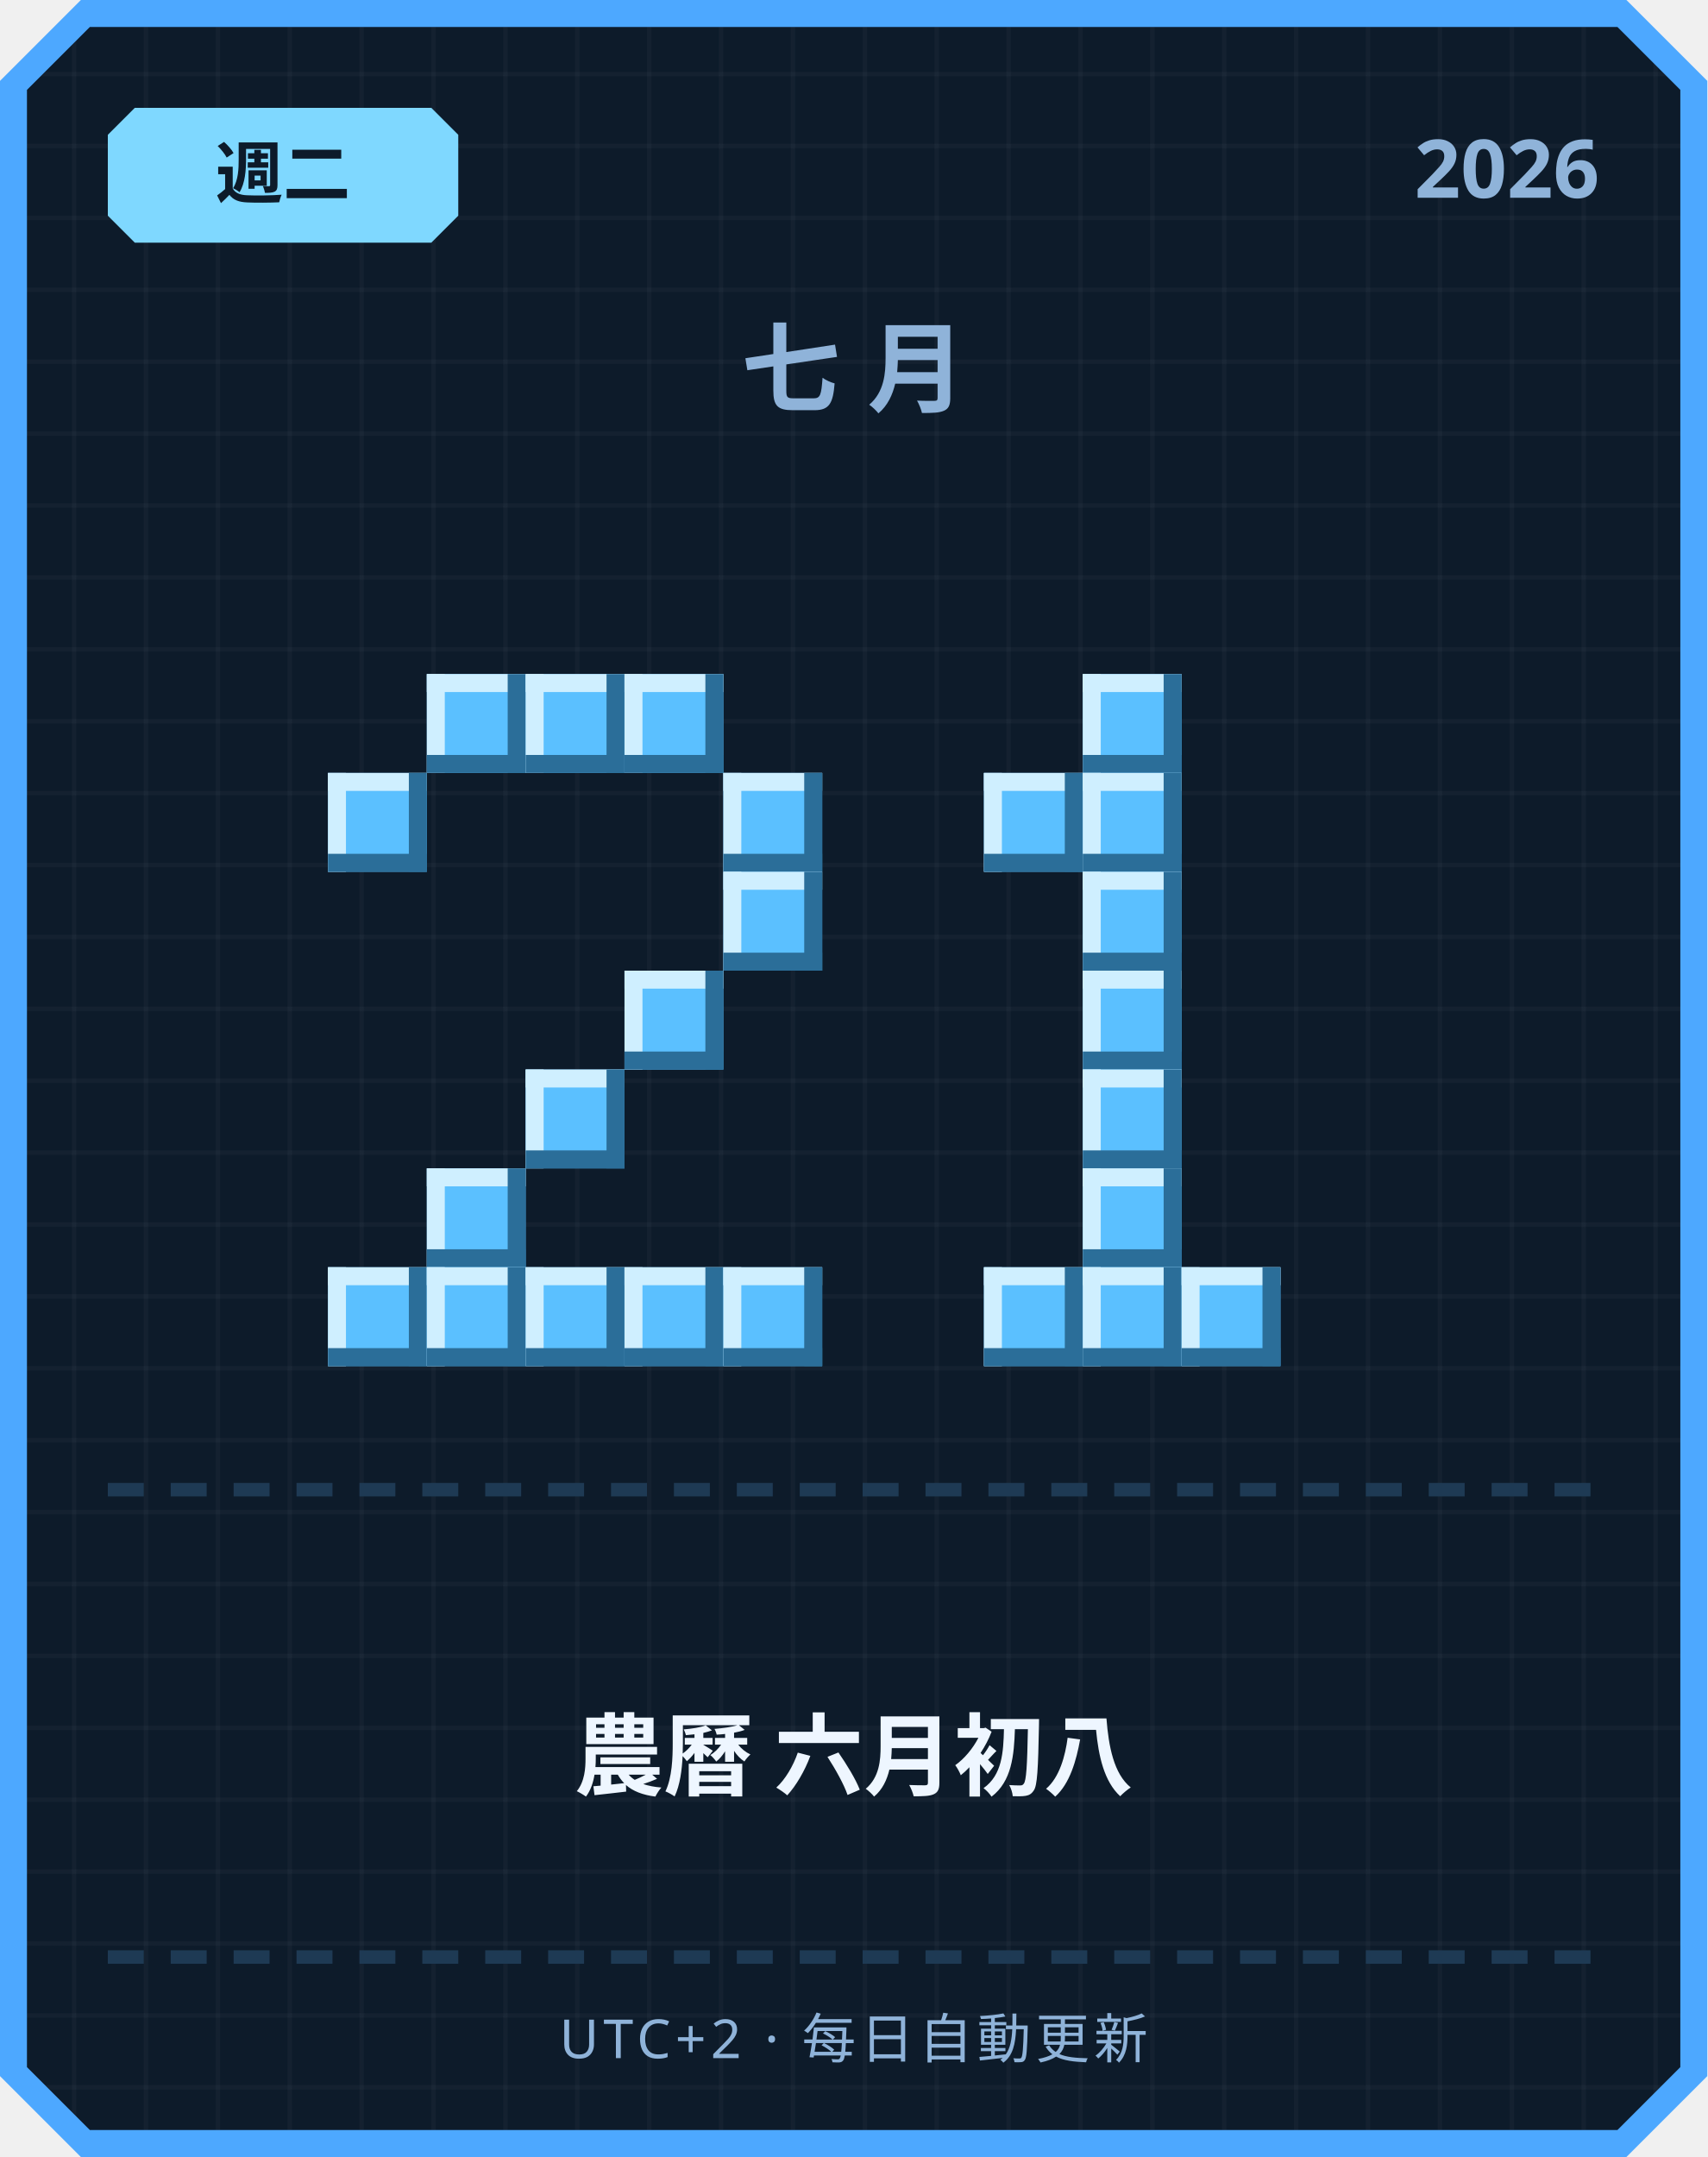
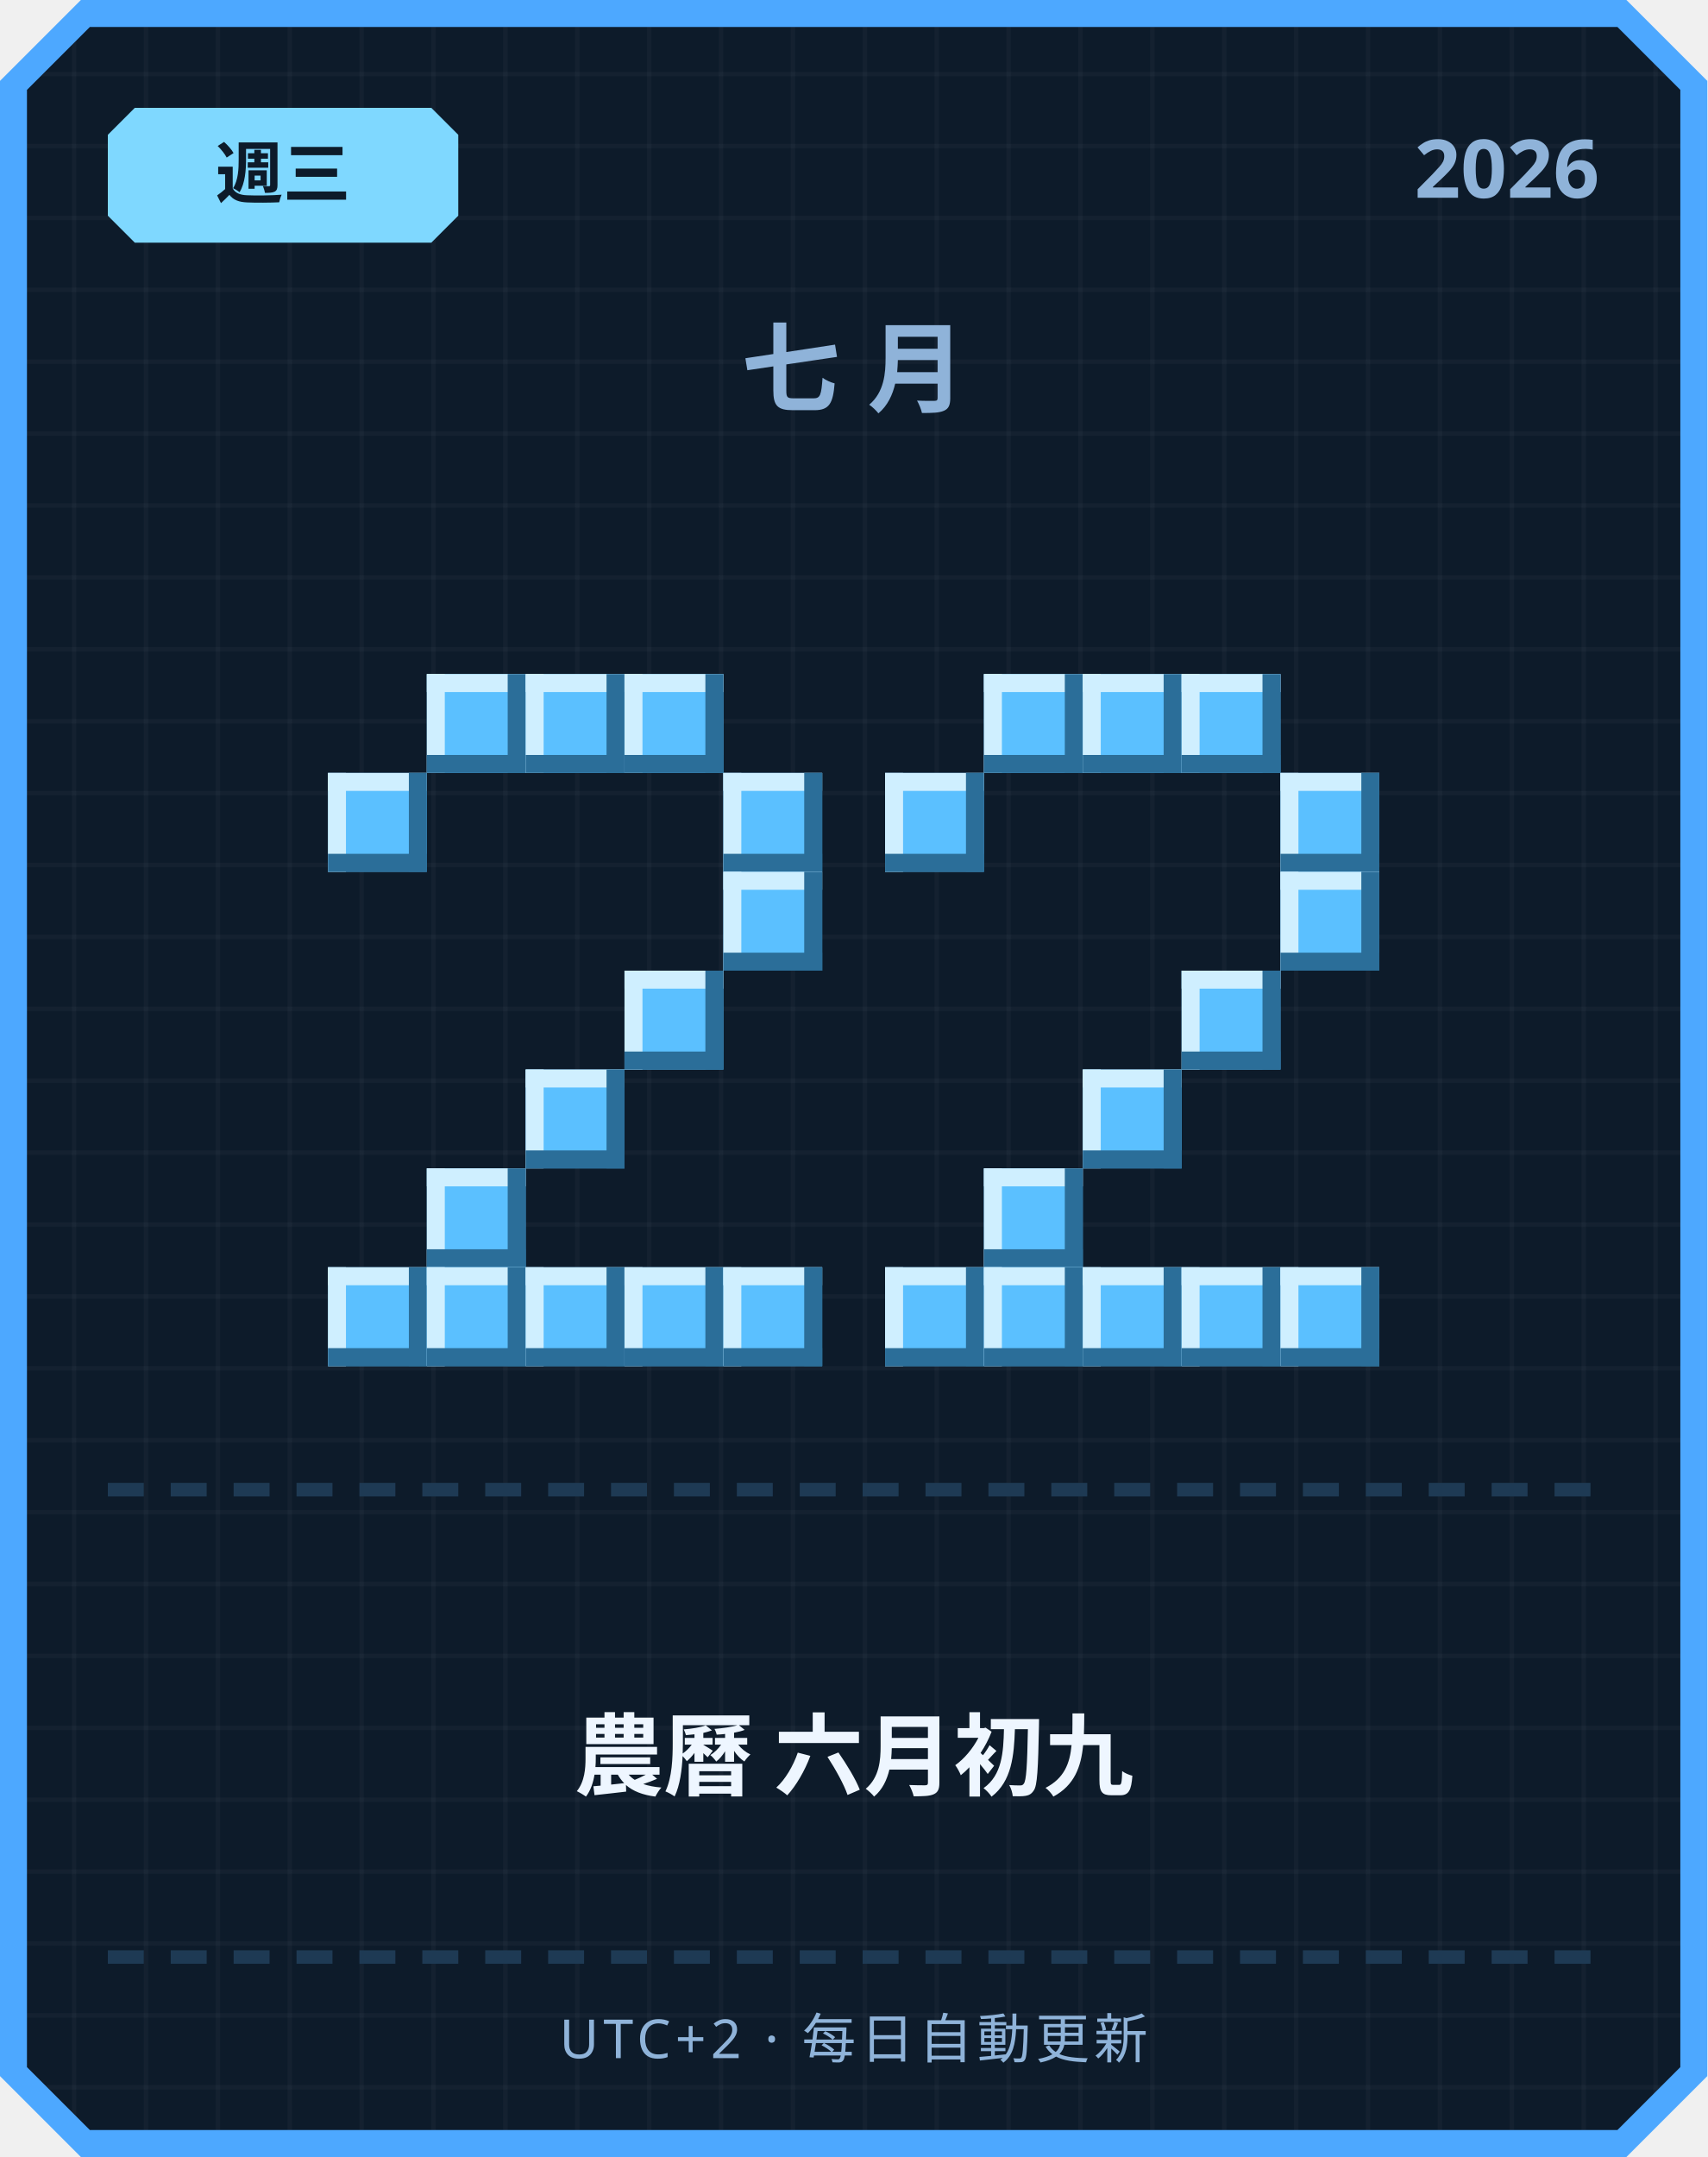
<svg xmlns="http://www.w3.org/2000/svg" width="380" height="480" viewBox="0 0 380 480">
  <defs>
    <pattern id="grid" width="16" height="16" patternUnits="userSpaceOnUse">
      <rect width="16" height="16" fill="#0d1b2a" />
      <rect width="1" height="16" fill="#ffffff" opacity="0.03" />
      <rect width="16" height="1" fill="#ffffff" opacity="0.03" />
    </pattern>
  </defs>
  <path d="M 18,0 L 362,0 L 380,18 L 380,462 L 362,480 L 18,480 L 0,462 L 0,18 Z" fill="#4da8ff" />
  <path d="M 20,6 L 360,6 L 374,20 L 374,460 L 360,474 L 20,474 L 6,460 L 6,20 Z" fill="url(#grid)" />
  <path d="M 30,24 L 96,24 L 102,30 L 102,48 L 96,54 L 30,54 L 24,48 L 24,30 Z" fill="#7fd8ff" />
-   <text x="63" y="44" text-anchor="middle" font-family="'Segoe UI', sans-serif" font-size="15" font-weight="700" fill="#0d1b2a">週二</text>
+   <text x="63" y="44" text-anchor="middle" font-family="'Segoe UI', sans-serif" font-size="15" font-weight="700" fill="#0d1b2a">週三</text>
  <text x="356" y="44" text-anchor="end" font-family="'Segoe UI', sans-serif" font-size="18" font-weight="700" fill="#8fb3d9">2026</text>
  <text x="190" y="90" text-anchor="middle" font-family="'Segoe UI', sans-serif" font-size="22" font-weight="700" letter-spacing="6" fill="#8fb3d9">七月</text>
  <rect x="95" y="150" width="22" height="22" fill="#5bc0ff" />
  <rect x="95" y="150" width="22" height="4" fill="#cfefff" />
  <rect x="95" y="150" width="4" height="22" fill="#cfefff" />
  <rect x="95" y="168" width="22" height="4" fill="#2b6e99" />
  <rect x="113" y="150" width="4" height="22" fill="#2b6e99" />
  <rect x="117" y="150" width="22" height="22" fill="#5bc0ff" />
  <rect x="117" y="150" width="22" height="4" fill="#cfefff" />
  <rect x="117" y="150" width="4" height="22" fill="#cfefff" />
  <rect x="117" y="168" width="22" height="4" fill="#2b6e99" />
  <rect x="135" y="150" width="4" height="22" fill="#2b6e99" />
  <rect x="139" y="150" width="22" height="22" fill="#5bc0ff" />
  <rect x="139" y="150" width="22" height="4" fill="#cfefff" />
  <rect x="139" y="150" width="4" height="22" fill="#cfefff" />
  <rect x="139" y="168" width="22" height="4" fill="#2b6e99" />
  <rect x="157" y="150" width="4" height="22" fill="#2b6e99" />
  <rect x="73" y="172" width="22" height="22" fill="#5bc0ff" />
  <rect x="73" y="172" width="22" height="4" fill="#cfefff" />
  <rect x="73" y="172" width="4" height="22" fill="#cfefff" />
  <rect x="73" y="190" width="22" height="4" fill="#2b6e99" />
  <rect x="91" y="172" width="4" height="22" fill="#2b6e99" />
  <rect x="161" y="172" width="22" height="22" fill="#5bc0ff" />
  <rect x="161" y="172" width="22" height="4" fill="#cfefff" />
  <rect x="161" y="172" width="4" height="22" fill="#cfefff" />
  <rect x="161" y="190" width="22" height="4" fill="#2b6e99" />
  <rect x="179" y="172" width="4" height="22" fill="#2b6e99" />
  <rect x="161" y="194" width="22" height="22" fill="#5bc0ff" />
  <rect x="161" y="194" width="22" height="4" fill="#cfefff" />
  <rect x="161" y="194" width="4" height="22" fill="#cfefff" />
  <rect x="161" y="212" width="22" height="4" fill="#2b6e99" />
  <rect x="179" y="194" width="4" height="22" fill="#2b6e99" />
  <rect x="139" y="216" width="22" height="22" fill="#5bc0ff" />
  <rect x="139" y="216" width="22" height="4" fill="#cfefff" />
  <rect x="139" y="216" width="4" height="22" fill="#cfefff" />
  <rect x="139" y="234" width="22" height="4" fill="#2b6e99" />
  <rect x="157" y="216" width="4" height="22" fill="#2b6e99" />
  <rect x="117" y="238" width="22" height="22" fill="#5bc0ff" />
  <rect x="117" y="238" width="22" height="4" fill="#cfefff" />
  <rect x="117" y="238" width="4" height="22" fill="#cfefff" />
  <rect x="117" y="256" width="22" height="4" fill="#2b6e99" />
  <rect x="135" y="238" width="4" height="22" fill="#2b6e99" />
  <rect x="95" y="260" width="22" height="22" fill="#5bc0ff" />
  <rect x="95" y="260" width="22" height="4" fill="#cfefff" />
  <rect x="95" y="260" width="4" height="22" fill="#cfefff" />
  <rect x="95" y="278" width="22" height="4" fill="#2b6e99" />
  <rect x="113" y="260" width="4" height="22" fill="#2b6e99" />
  <rect x="73" y="282" width="22" height="22" fill="#5bc0ff" />
  <rect x="73" y="282" width="22" height="4" fill="#cfefff" />
  <rect x="73" y="282" width="4" height="22" fill="#cfefff" />
  <rect x="73" y="300" width="22" height="4" fill="#2b6e99" />
  <rect x="91" y="282" width="4" height="22" fill="#2b6e99" />
  <rect x="95" y="282" width="22" height="22" fill="#5bc0ff" />
  <rect x="95" y="282" width="22" height="4" fill="#cfefff" />
  <rect x="95" y="282" width="4" height="22" fill="#cfefff" />
  <rect x="95" y="300" width="22" height="4" fill="#2b6e99" />
  <rect x="113" y="282" width="4" height="22" fill="#2b6e99" />
  <rect x="117" y="282" width="22" height="22" fill="#5bc0ff" />
  <rect x="117" y="282" width="22" height="4" fill="#cfefff" />
  <rect x="117" y="282" width="4" height="22" fill="#cfefff" />
  <rect x="117" y="300" width="22" height="4" fill="#2b6e99" />
  <rect x="135" y="282" width="4" height="22" fill="#2b6e99" />
  <rect x="139" y="282" width="22" height="22" fill="#5bc0ff" />
  <rect x="139" y="282" width="22" height="4" fill="#cfefff" />
  <rect x="139" y="282" width="4" height="22" fill="#cfefff" />
  <rect x="139" y="300" width="22" height="4" fill="#2b6e99" />
  <rect x="157" y="282" width="4" height="22" fill="#2b6e99" />
  <rect x="161" y="282" width="22" height="22" fill="#5bc0ff" />
  <rect x="161" y="282" width="22" height="4" fill="#cfefff" />
  <rect x="161" y="282" width="4" height="22" fill="#cfefff" />
  <rect x="161" y="300" width="22" height="4" fill="#2b6e99" />
  <rect x="179" y="282" width="4" height="22" fill="#2b6e99" />
+   <rect x="219" y="150" width="22" height="22" fill="#5bc0ff" />
+   <rect x="219" y="150" width="22" height="4" fill="#cfefff" />
+   <rect x="219" y="150" width="4" height="22" fill="#cfefff" />
+   <rect x="219" y="168" width="22" height="4" fill="#2b6e99" />
+   <rect x="237" y="150" width="4" height="22" fill="#2b6e99" />
  <rect x="241" y="150" width="22" height="22" fill="#5bc0ff" />
  <rect x="241" y="150" width="22" height="4" fill="#cfefff" />
  <rect x="241" y="150" width="4" height="22" fill="#cfefff" />
  <rect x="241" y="168" width="22" height="4" fill="#2b6e99" />
  <rect x="259" y="150" width="4" height="22" fill="#2b6e99" />
-   <rect x="219" y="172" width="22" height="22" fill="#5bc0ff" />
-   <rect x="219" y="172" width="22" height="4" fill="#cfefff" />
-   <rect x="219" y="172" width="4" height="22" fill="#cfefff" />
-   <rect x="219" y="190" width="22" height="4" fill="#2b6e99" />
-   <rect x="237" y="172" width="4" height="22" fill="#2b6e99" />
-   <rect x="241" y="172" width="22" height="22" fill="#5bc0ff" />
-   <rect x="241" y="172" width="22" height="4" fill="#cfefff" />
-   <rect x="241" y="172" width="4" height="22" fill="#cfefff" />
-   <rect x="241" y="190" width="22" height="4" fill="#2b6e99" />
-   <rect x="259" y="172" width="4" height="22" fill="#2b6e99" />
-   <rect x="241" y="194" width="22" height="22" fill="#5bc0ff" />
-   <rect x="241" y="194" width="22" height="4" fill="#cfefff" />
-   <rect x="241" y="194" width="4" height="22" fill="#cfefff" />
-   <rect x="241" y="212" width="22" height="4" fill="#2b6e99" />
-   <rect x="259" y="194" width="4" height="22" fill="#2b6e99" />
-   <rect x="241" y="216" width="22" height="22" fill="#5bc0ff" />
-   <rect x="241" y="216" width="22" height="4" fill="#cfefff" />
-   <rect x="241" y="216" width="4" height="22" fill="#cfefff" />
-   <rect x="241" y="234" width="22" height="4" fill="#2b6e99" />
-   <rect x="259" y="216" width="4" height="22" fill="#2b6e99" />
+   <rect x="263" y="150" width="22" height="22" fill="#5bc0ff" />
+   <rect x="263" y="150" width="22" height="4" fill="#cfefff" />
+   <rect x="263" y="150" width="4" height="22" fill="#cfefff" />
+   <rect x="263" y="168" width="22" height="4" fill="#2b6e99" />
+   <rect x="281" y="150" width="4" height="22" fill="#2b6e99" />
+   <rect x="197" y="172" width="22" height="22" fill="#5bc0ff" />
+   <rect x="197" y="172" width="22" height="4" fill="#cfefff" />
+   <rect x="197" y="172" width="4" height="22" fill="#cfefff" />
+   <rect x="197" y="190" width="22" height="4" fill="#2b6e99" />
+   <rect x="215" y="172" width="4" height="22" fill="#2b6e99" />
+   <rect x="285" y="172" width="22" height="22" fill="#5bc0ff" />
+   <rect x="285" y="172" width="22" height="4" fill="#cfefff" />
+   <rect x="285" y="172" width="4" height="22" fill="#cfefff" />
+   <rect x="285" y="190" width="22" height="4" fill="#2b6e99" />
+   <rect x="303" y="172" width="4" height="22" fill="#2b6e99" />
+   <rect x="285" y="194" width="22" height="22" fill="#5bc0ff" />
+   <rect x="285" y="194" width="22" height="4" fill="#cfefff" />
+   <rect x="285" y="194" width="4" height="22" fill="#cfefff" />
+   <rect x="285" y="212" width="22" height="4" fill="#2b6e99" />
+   <rect x="303" y="194" width="4" height="22" fill="#2b6e99" />
+   <rect x="263" y="216" width="22" height="22" fill="#5bc0ff" />
+   <rect x="263" y="216" width="22" height="4" fill="#cfefff" />
+   <rect x="263" y="216" width="4" height="22" fill="#cfefff" />
+   <rect x="263" y="234" width="22" height="4" fill="#2b6e99" />
+   <rect x="281" y="216" width="4" height="22" fill="#2b6e99" />
  <rect x="241" y="238" width="22" height="22" fill="#5bc0ff" />
  <rect x="241" y="238" width="22" height="4" fill="#cfefff" />
  <rect x="241" y="238" width="4" height="22" fill="#cfefff" />
  <rect x="241" y="256" width="22" height="4" fill="#2b6e99" />
  <rect x="259" y="238" width="4" height="22" fill="#2b6e99" />
-   <rect x="241" y="260" width="22" height="22" fill="#5bc0ff" />
-   <rect x="241" y="260" width="22" height="4" fill="#cfefff" />
-   <rect x="241" y="260" width="4" height="22" fill="#cfefff" />
-   <rect x="241" y="278" width="22" height="4" fill="#2b6e99" />
-   <rect x="259" y="260" width="4" height="22" fill="#2b6e99" />
+   <rect x="219" y="260" width="22" height="22" fill="#5bc0ff" />
+   <rect x="219" y="260" width="22" height="4" fill="#cfefff" />
+   <rect x="219" y="260" width="4" height="22" fill="#cfefff" />
+   <rect x="219" y="278" width="22" height="4" fill="#2b6e99" />
+   <rect x="237" y="260" width="4" height="22" fill="#2b6e99" />
+   <rect x="197" y="282" width="22" height="22" fill="#5bc0ff" />
+   <rect x="197" y="282" width="22" height="4" fill="#cfefff" />
+   <rect x="197" y="282" width="4" height="22" fill="#cfefff" />
+   <rect x="197" y="300" width="22" height="4" fill="#2b6e99" />
+   <rect x="215" y="282" width="4" height="22" fill="#2b6e99" />
  <rect x="219" y="282" width="22" height="22" fill="#5bc0ff" />
  <rect x="219" y="282" width="22" height="4" fill="#cfefff" />
  <rect x="219" y="282" width="4" height="22" fill="#cfefff" />
  <rect x="219" y="300" width="22" height="4" fill="#2b6e99" />
  <rect x="237" y="282" width="4" height="22" fill="#2b6e99" />
  <rect x="241" y="282" width="22" height="22" fill="#5bc0ff" />
  <rect x="241" y="282" width="22" height="4" fill="#cfefff" />
  <rect x="241" y="282" width="4" height="22" fill="#cfefff" />
  <rect x="241" y="300" width="22" height="4" fill="#2b6e99" />
  <rect x="259" y="282" width="4" height="22" fill="#2b6e99" />
  <rect x="263" y="282" width="22" height="22" fill="#5bc0ff" />
  <rect x="263" y="282" width="22" height="4" fill="#cfefff" />
  <rect x="263" y="282" width="4" height="22" fill="#cfefff" />
  <rect x="263" y="300" width="22" height="4" fill="#2b6e99" />
  <rect x="281" y="282" width="4" height="22" fill="#2b6e99" />
+   <rect x="285" y="282" width="22" height="22" fill="#5bc0ff" />
+   <rect x="285" y="282" width="22" height="4" fill="#cfefff" />
+   <rect x="285" y="282" width="4" height="22" fill="#cfefff" />
+   <rect x="285" y="300" width="22" height="4" fill="#2b6e99" />
+   <rect x="303" y="282" width="4" height="22" fill="#2b6e99" />
  <rect x="24" y="330" width="8" height="3" fill="#1e3a54" />
  <rect x="38" y="330" width="8" height="3" fill="#1e3a54" />
  <rect x="52" y="330" width="8" height="3" fill="#1e3a54" />
  <rect x="66" y="330" width="8" height="3" fill="#1e3a54" />
  <rect x="80" y="330" width="8" height="3" fill="#1e3a54" />
  <rect x="94" y="330" width="8" height="3" fill="#1e3a54" />
  <rect x="108" y="330" width="8" height="3" fill="#1e3a54" />
  <rect x="122" y="330" width="8" height="3" fill="#1e3a54" />
  <rect x="136" y="330" width="8" height="3" fill="#1e3a54" />
  <rect x="150" y="330" width="8" height="3" fill="#1e3a54" />
  <rect x="164" y="330" width="8" height="3" fill="#1e3a54" />
  <rect x="178" y="330" width="8" height="3" fill="#1e3a54" />
  <rect x="192" y="330" width="8" height="3" fill="#1e3a54" />
  <rect x="206" y="330" width="8" height="3" fill="#1e3a54" />
  <rect x="220" y="330" width="8" height="3" fill="#1e3a54" />
  <rect x="234" y="330" width="8" height="3" fill="#1e3a54" />
  <rect x="248" y="330" width="8" height="3" fill="#1e3a54" />
  <rect x="262" y="330" width="8" height="3" fill="#1e3a54" />
  <rect x="276" y="330" width="8" height="3" fill="#1e3a54" />
  <rect x="290" y="330" width="8" height="3" fill="#1e3a54" />
  <rect x="304" y="330" width="8" height="3" fill="#1e3a54" />
  <rect x="318" y="330" width="8" height="3" fill="#1e3a54" />
  <rect x="332" y="330" width="8" height="3" fill="#1e3a54" />
  <rect x="346" y="330" width="8" height="3" fill="#1e3a54" />
-   <text x="190" y="398" text-anchor="middle" font-family="'Segoe UI', 'Microsoft JhengHei', sans-serif" font-size="20" font-weight="700" fill="#eef6ff">農曆 六月初八</text>
+   <text x="190" y="398" text-anchor="middle" font-family="'Segoe UI', 'Microsoft JhengHei', sans-serif" font-size="20" font-weight="700" fill="#eef6ff">農曆 六月初九</text>
  <rect x="24" y="434" width="8" height="3" fill="#1e3a54" />
  <rect x="38" y="434" width="8" height="3" fill="#1e3a54" />
  <rect x="52" y="434" width="8" height="3" fill="#1e3a54" />
  <rect x="66" y="434" width="8" height="3" fill="#1e3a54" />
  <rect x="80" y="434" width="8" height="3" fill="#1e3a54" />
  <rect x="94" y="434" width="8" height="3" fill="#1e3a54" />
  <rect x="108" y="434" width="8" height="3" fill="#1e3a54" />
  <rect x="122" y="434" width="8" height="3" fill="#1e3a54" />
  <rect x="136" y="434" width="8" height="3" fill="#1e3a54" />
  <rect x="150" y="434" width="8" height="3" fill="#1e3a54" />
  <rect x="164" y="434" width="8" height="3" fill="#1e3a54" />
  <rect x="178" y="434" width="8" height="3" fill="#1e3a54" />
  <rect x="192" y="434" width="8" height="3" fill="#1e3a54" />
  <rect x="206" y="434" width="8" height="3" fill="#1e3a54" />
  <rect x="220" y="434" width="8" height="3" fill="#1e3a54" />
  <rect x="234" y="434" width="8" height="3" fill="#1e3a54" />
  <rect x="248" y="434" width="8" height="3" fill="#1e3a54" />
  <rect x="262" y="434" width="8" height="3" fill="#1e3a54" />
  <rect x="276" y="434" width="8" height="3" fill="#1e3a54" />
  <rect x="290" y="434" width="8" height="3" fill="#1e3a54" />
  <rect x="304" y="434" width="8" height="3" fill="#1e3a54" />
  <rect x="318" y="434" width="8" height="3" fill="#1e3a54" />
  <rect x="332" y="434" width="8" height="3" fill="#1e3a54" />
  <rect x="346" y="434" width="8" height="3" fill="#1e3a54" />
  <text x="190" y="458" text-anchor="middle" font-family="'Segoe UI', sans-serif" font-size="12" letter-spacing="1" fill="#8fb3d9">UTC+2 · 每日自動更新</text>
</svg>
